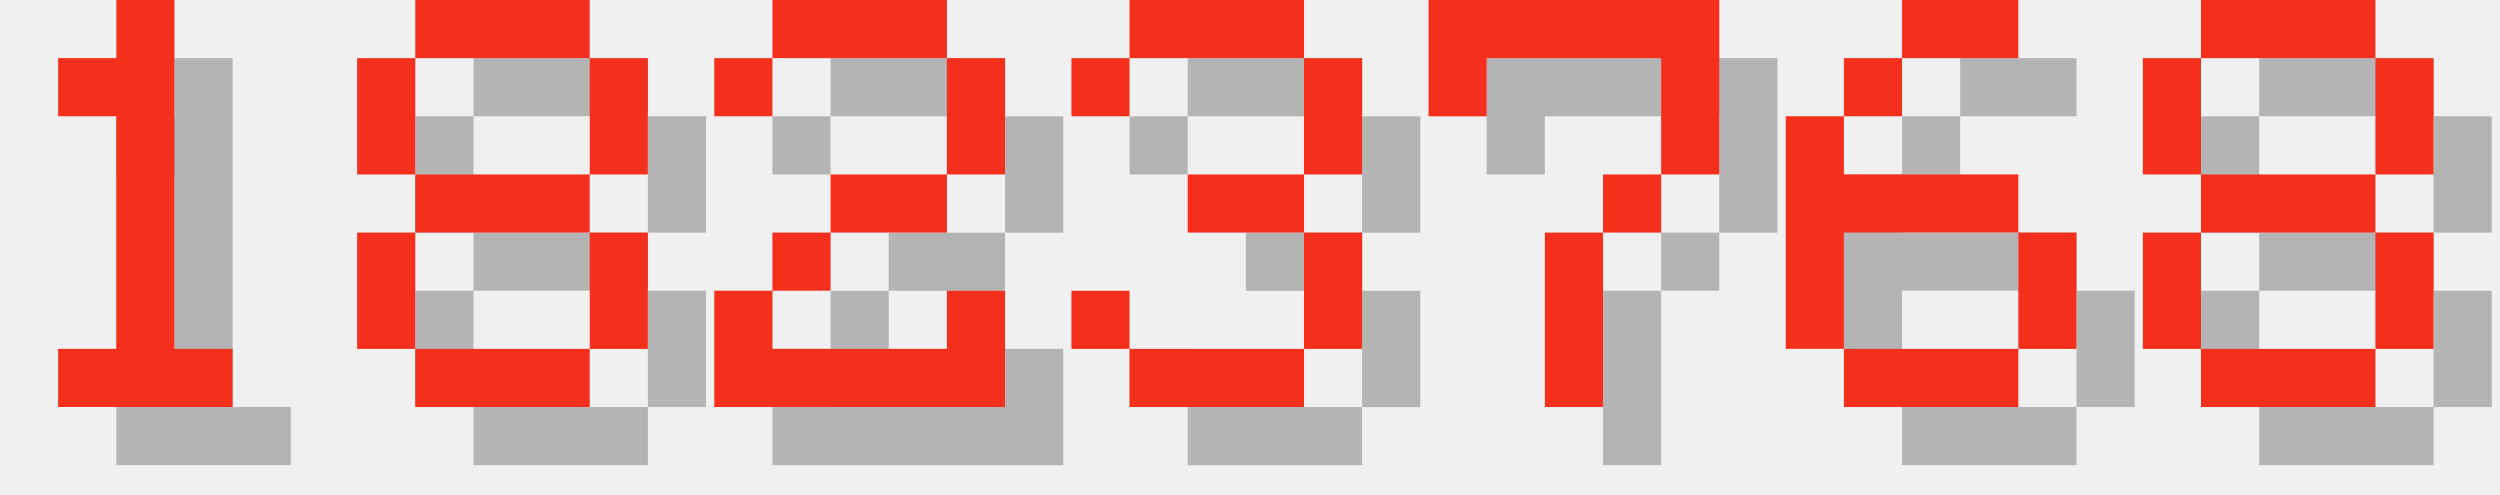
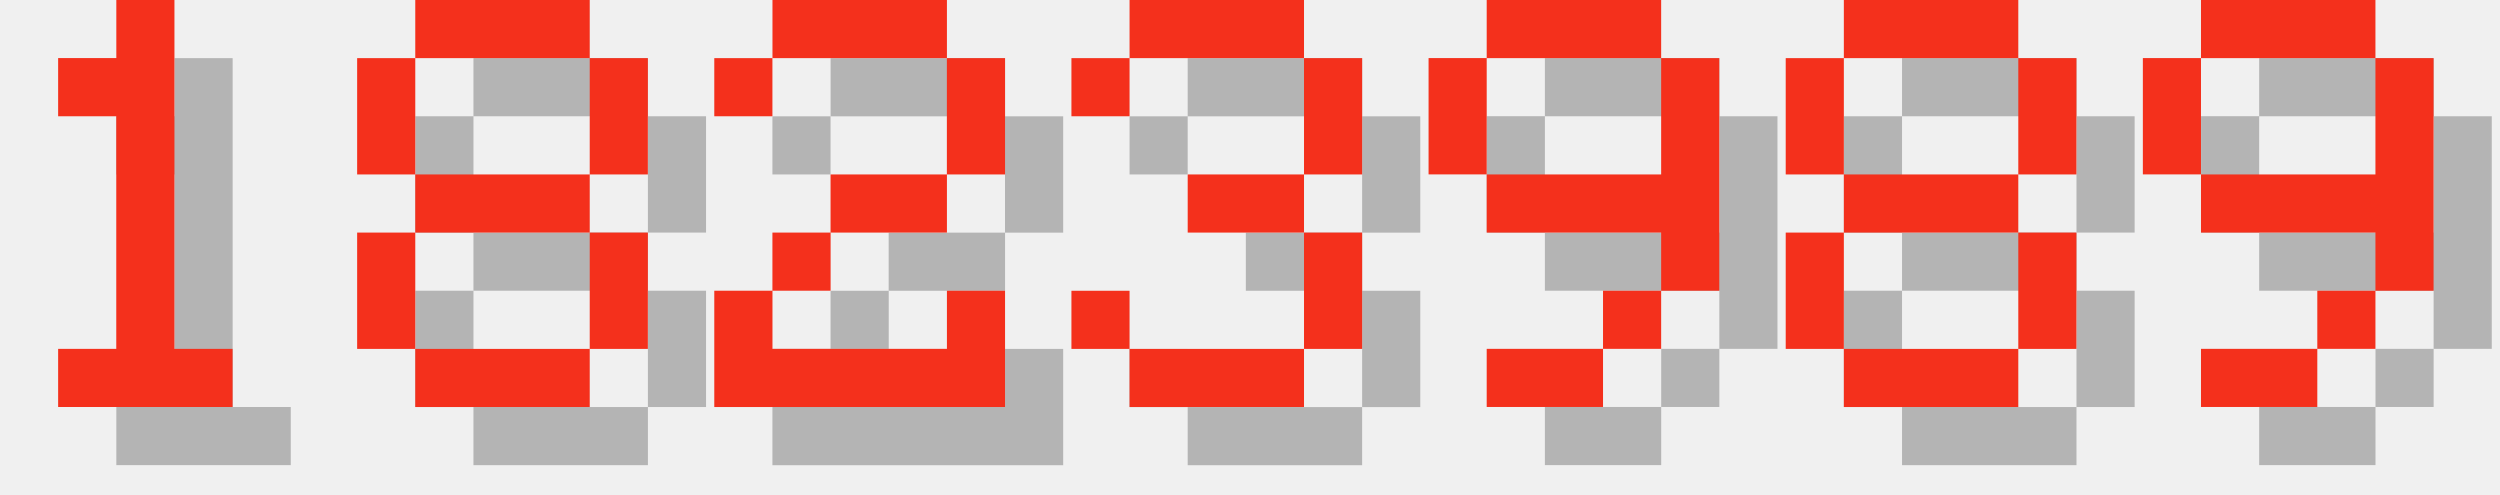
<svg xmlns="http://www.w3.org/2000/svg" version="1.1" width="182.0" height="36">
  <style>
        .text-foreground {
            fill: #F4301C;
        }
        .text-shadow {
            fill: #000000;
            fill-opacity: 0.25;
        }
    </style>
  <g class="digit" id="digit_1" transform="translate(0.0, 0), scale(4)">
    <path id="digit_1_shadow" class="text-shadow" d="m2.117 2.117v1.058h1.058v4.233h-1.058v1.058h3.175v-1.058h-1.058v-6.35h-1.058v1.058h-1.058z" fill-opacity=".5" style="paint-order:stroke fill markers" />
    <path id="digit_1_fg" class="text-foreground" d="m1.058 1.058v1.058h1.058v4.233h-1.058v1.058h3.175v-1.058h-1.058v-6.35h-1.058v1.058h-1.058z" fill="#fff" style="paint-order:stroke fill markers" />
  </g>
  <g class="digit" id="digit_8" transform="translate(26.0, 0), scale(4)">
    <path id="digit_8_shadow" class="text-shadow" d="m2.117 1.058v1.058h3.175v-1.058h-3.175zm3.175 1.058v2.117h1.058v-2.117h-1.058zm0 2.117h-3.175v1.058h3.175v-1.058zm0 1.058v2.117h1.058v-2.117h-1.058zm0 2.117h-3.175v1.058h3.175v-1.058zm-3.175 0v-2.117h-1.058v2.117h1.058zm0-3.175v-2.117h-1.058v2.117h1.058z" fill-opacity=".5" style="paint-order:stroke fill markers" />
    <path id="digit_8_fg" class="text-foreground" d="m1.058 0v1.058h3.175v-1.058h-3.175zm3.175 1.058v2.117h1.058v-2.117h-1.058zm0 2.117h-3.175v1.058h3.175v-1.058zm0 1.058v2.117h1.058v-2.117h-1.058zm0 2.117h-3.175v1.058h3.175v-1.058zm-3.175 0v-2.117h-1.058v2.117h1.058zm0-3.175v-2.117h-1.058v2.117h1.058z" fill="#fff" style="paint-order:stroke fill markers" />
  </g>
  <g class="digit" id="digit_2" transform="translate(52.0, 0), scale(4)">
    <path id="digit_2_shadow" class="text-shadow" d="m1.058 2.117v1.058h1.058v-1.058h3.175v2.117h-2.117v1.058h-1.058v1.058h-1.058v2.117h5.292v-2.117h-1.058v1.058h-3.175v-1.058h1.058v-1.058h2.117v-1.058h1.058v-2.117h-1.058v-1.058h-3.175v1.058h-1.058z" fill-opacity=".5" style="paint-order:stroke fill markers" />
    <path id="digit_2_fg" class="text-foreground" d="m0 1.058v1.058h1.058v-1.058h3.175v2.117h-2.117v1.058h-1.058v1.058h-1.058v2.117h5.292v-2.117h-1.058v1.058h-3.175v-1.058h1.058v-1.058h2.117v-1.058h1.058v-2.117h-1.058v-1.058h-3.175v1.058h-1.058z" fill="#fff" style="paint-order:stroke fill markers" />
  </g>
  <g class="digit" id="digit_3" transform="translate(78.0, 0), scale(4)">
    <path id="digit_3_shadow" class="text-shadow" d="m1.058 2.117v1.058h1.058v-1.058h3.175v2.117h-2.117v1.058h2.117v2.117h-3.175v-1.058h-1.058v1.058h1.058v1.058h3.175v-1.058h1.058v-2.117h-1.058v-1.058h1.058v-2.117h-1.058v-1.058h-3.175v1.058h-1.058z" fill-opacity=".5" style="paint-order:stroke fill markers" />
    <path id="digit_3_fg" class="text-foreground" d="m0 1.058v1.058h1.058v-1.058h3.175v2.117h-2.117v1.058h2.117v2.117h-3.175v-1.058h-1.058v1.058h1.058v1.058h3.175v-1.058h1.058v-2.117h-1.058v-1.058h1.058v-2.117h-1.058v-1.058h-3.175v1.058h-1.058z" fill="#fff" style="paint-order:stroke fill markers" />
  </g>
-   <g class="digit" id="digit_7" transform="translate(104.0, 0), scale(4)">
-     <path id="digit_7_shadow" class="text-shadow" d="m1.058 1.058 2e-6 2.117h1.058v-1.058h3.175v1.058l2e-7 1.058h-1.058v1.058h-1.058l4e-7 3.175 1.058 1e-7v-3.175h1.058v-1.058h1.058l5e-7 -1.058v-2.117z" fill-opacity=".5" style="paint-order:stroke fill markers" />
-     <path id="digit_7_fg" class="text-foreground" d="m0 0 2e-6 2.117h1.058v-1.058h3.175v1.058l2e-7 1.058h-1.058v1.058h-1.058l4e-7 3.175 1.058 1e-7v-3.175h1.058v-1.058h1.058l5e-7 -1.058v-2.117z" fill="#fff" style="paint-order:stroke fill markers" />
+   <g class="digit" id="digit_9" transform="translate(104.0, 0), scale(4)">
+     <path id="digit_9_shadow" class="text-shadow" d="m2.117 1.058v1.058h3.175v-1.058h-3.175zm3.175 1.058v2.117h-3.175v1.058h3.175v1.058h1.058v-4.233h-1.058zm0 4.233h-1.058v1.058h1.058v-1.058zm-1.058 1.058h-2.117v1.058h2.117v-1.058zm-2.117-3.175v-2.117h-1.058v2.117h1.058z" fill-opacity=".5" style="paint-order:stroke fill markers" />
+     <path id="digit_9_fg" class="text-foreground" d="m1.058 0v1.058h3.175v-1.058h-3.175zm3.175 1.058v2.117h-3.175v1.058h3.175v1.058h1.058v-4.233h-1.058zm0 4.233h-1.058v1.058h1.058v-1.058zm-1.058 1.058h-2.117v1.058h2.117v-1.058zm-2.117-3.175v-2.117h-1.058v2.117h1.058z" fill="#fff" style="paint-order:stroke fill markers" />
  </g>
-   <g class="digit" id="digit_6" transform="translate(130.0, 0), scale(4)">
-     <path id="digit_6_shadow" class="text-shadow" d="m3.175 1.058v1.058h2.117v-1.058h-2.117zm0 1.058h-1.058v1.058h1.058v-1.058zm-1.058 1.058h-1.058v4.233h1.058v-2.117h3.175v-1.058h-3.175v-1.058zm3.175 2.117v2.117h1.058v-2.117h-1.058zm0 2.117h-3.175v1.058h3.175v-1.058z" fill-opacity=".5" style="paint-order:stroke fill markers" />
-     <path id="digit_6_fg" class="text-foreground" d="m2.117 0v1.058h2.117v-1.058h-2.117zm0 1.058h-1.058v1.058h1.058v-1.058zm-1.058 1.058h-1.058v4.233h1.058v-2.117h3.175v-1.058h-3.175v-1.058zm3.175 2.117v2.117h1.058v-2.117h-1.058zm0 2.117h-3.175v1.058h3.175v-1.058z" fill="#fff" style="paint-order:stroke fill markers" />
-   </g>
-   <g class="digit" id="digit_8" transform="translate(156.0, 0), scale(4)">
+   <g class="digit" id="digit_8" transform="translate(130.0, 0), scale(4)">
    <path id="digit_8_shadow" class="text-shadow" d="m2.117 1.058v1.058h3.175v-1.058h-3.175zm3.175 1.058v2.117h1.058v-2.117h-1.058zm0 2.117h-3.175v1.058h3.175v-1.058zm0 1.058v2.117h1.058v-2.117h-1.058zm0 2.117h-3.175v1.058h3.175v-1.058zm-3.175 0v-2.117h-1.058v2.117h1.058zm0-3.175v-2.117h-1.058v2.117h1.058z" fill-opacity=".5" style="paint-order:stroke fill markers" />
    <path id="digit_8_fg" class="text-foreground" d="m1.058 0v1.058h3.175v-1.058h-3.175zm3.175 1.058v2.117h1.058v-2.117h-1.058zm0 2.117h-3.175v1.058h3.175v-1.058zm0 1.058v2.117h1.058v-2.117h-1.058zm0 2.117h-3.175v1.058h3.175v-1.058zm-3.175 0v-2.117h-1.058v2.117h1.058zm0-3.175v-2.117h-1.058v2.117h1.058z" fill="#fff" style="paint-order:stroke fill markers" />
  </g>
+   <g class="digit" id="digit_9" transform="translate(156.0, 0), scale(4)">
+     <path id="digit_9_shadow" class="text-shadow" d="m2.117 1.058v1.058h3.175v-1.058h-3.175zm3.175 1.058v2.117h-3.175v1.058h3.175v1.058h1.058v-4.233h-1.058zm0 4.233h-1.058v1.058h1.058v-1.058zm-1.058 1.058h-2.117v1.058h2.117v-1.058zm-2.117-3.175v-2.117h-1.058v2.117h1.058z" fill-opacity=".5" style="paint-order:stroke fill markers" />
+     <path id="digit_9_fg" class="text-foreground" d="m1.058 0v1.058h3.175v-1.058h-3.175zm3.175 1.058v2.117h-3.175v1.058h3.175v1.058h1.058v-4.233h-1.058zm0 4.233h-1.058v1.058h1.058v-1.058zm-1.058 1.058h-2.117v1.058h2.117v-1.058zm-2.117-3.175v-2.117h-1.058v2.117h1.058z" fill="#fff" style="paint-order:stroke fill markers" />
+   </g>
</svg>
